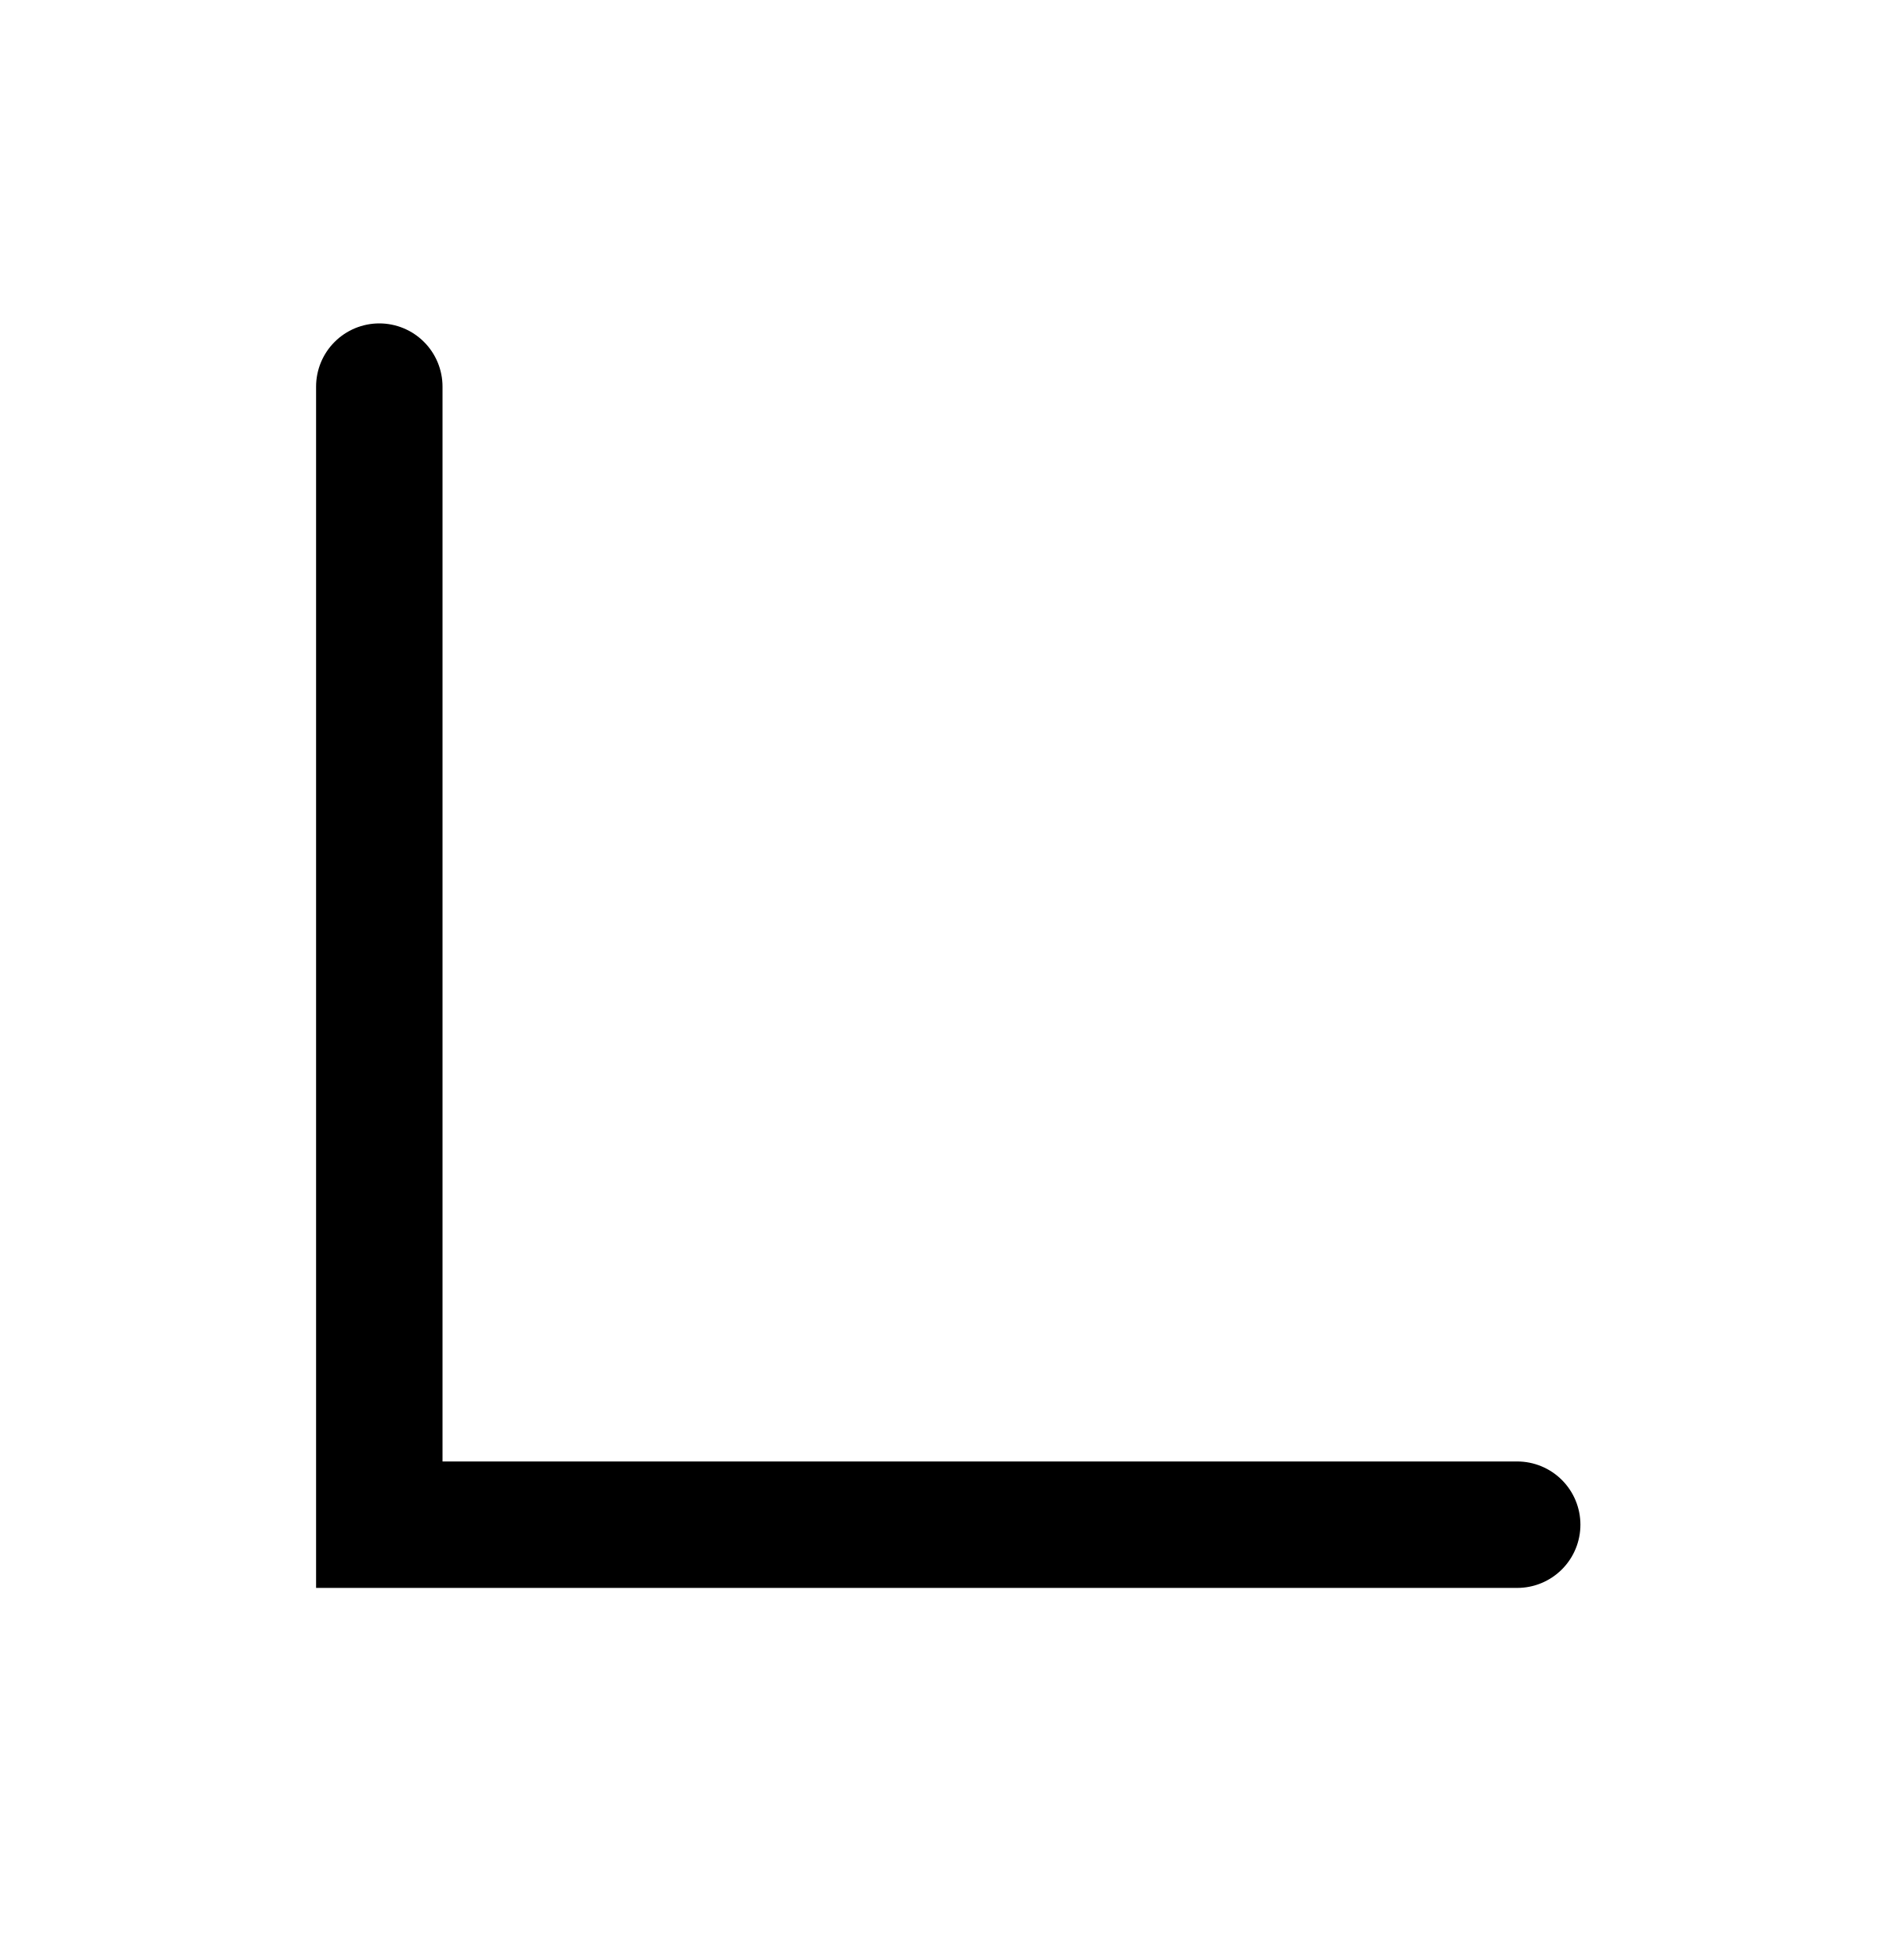
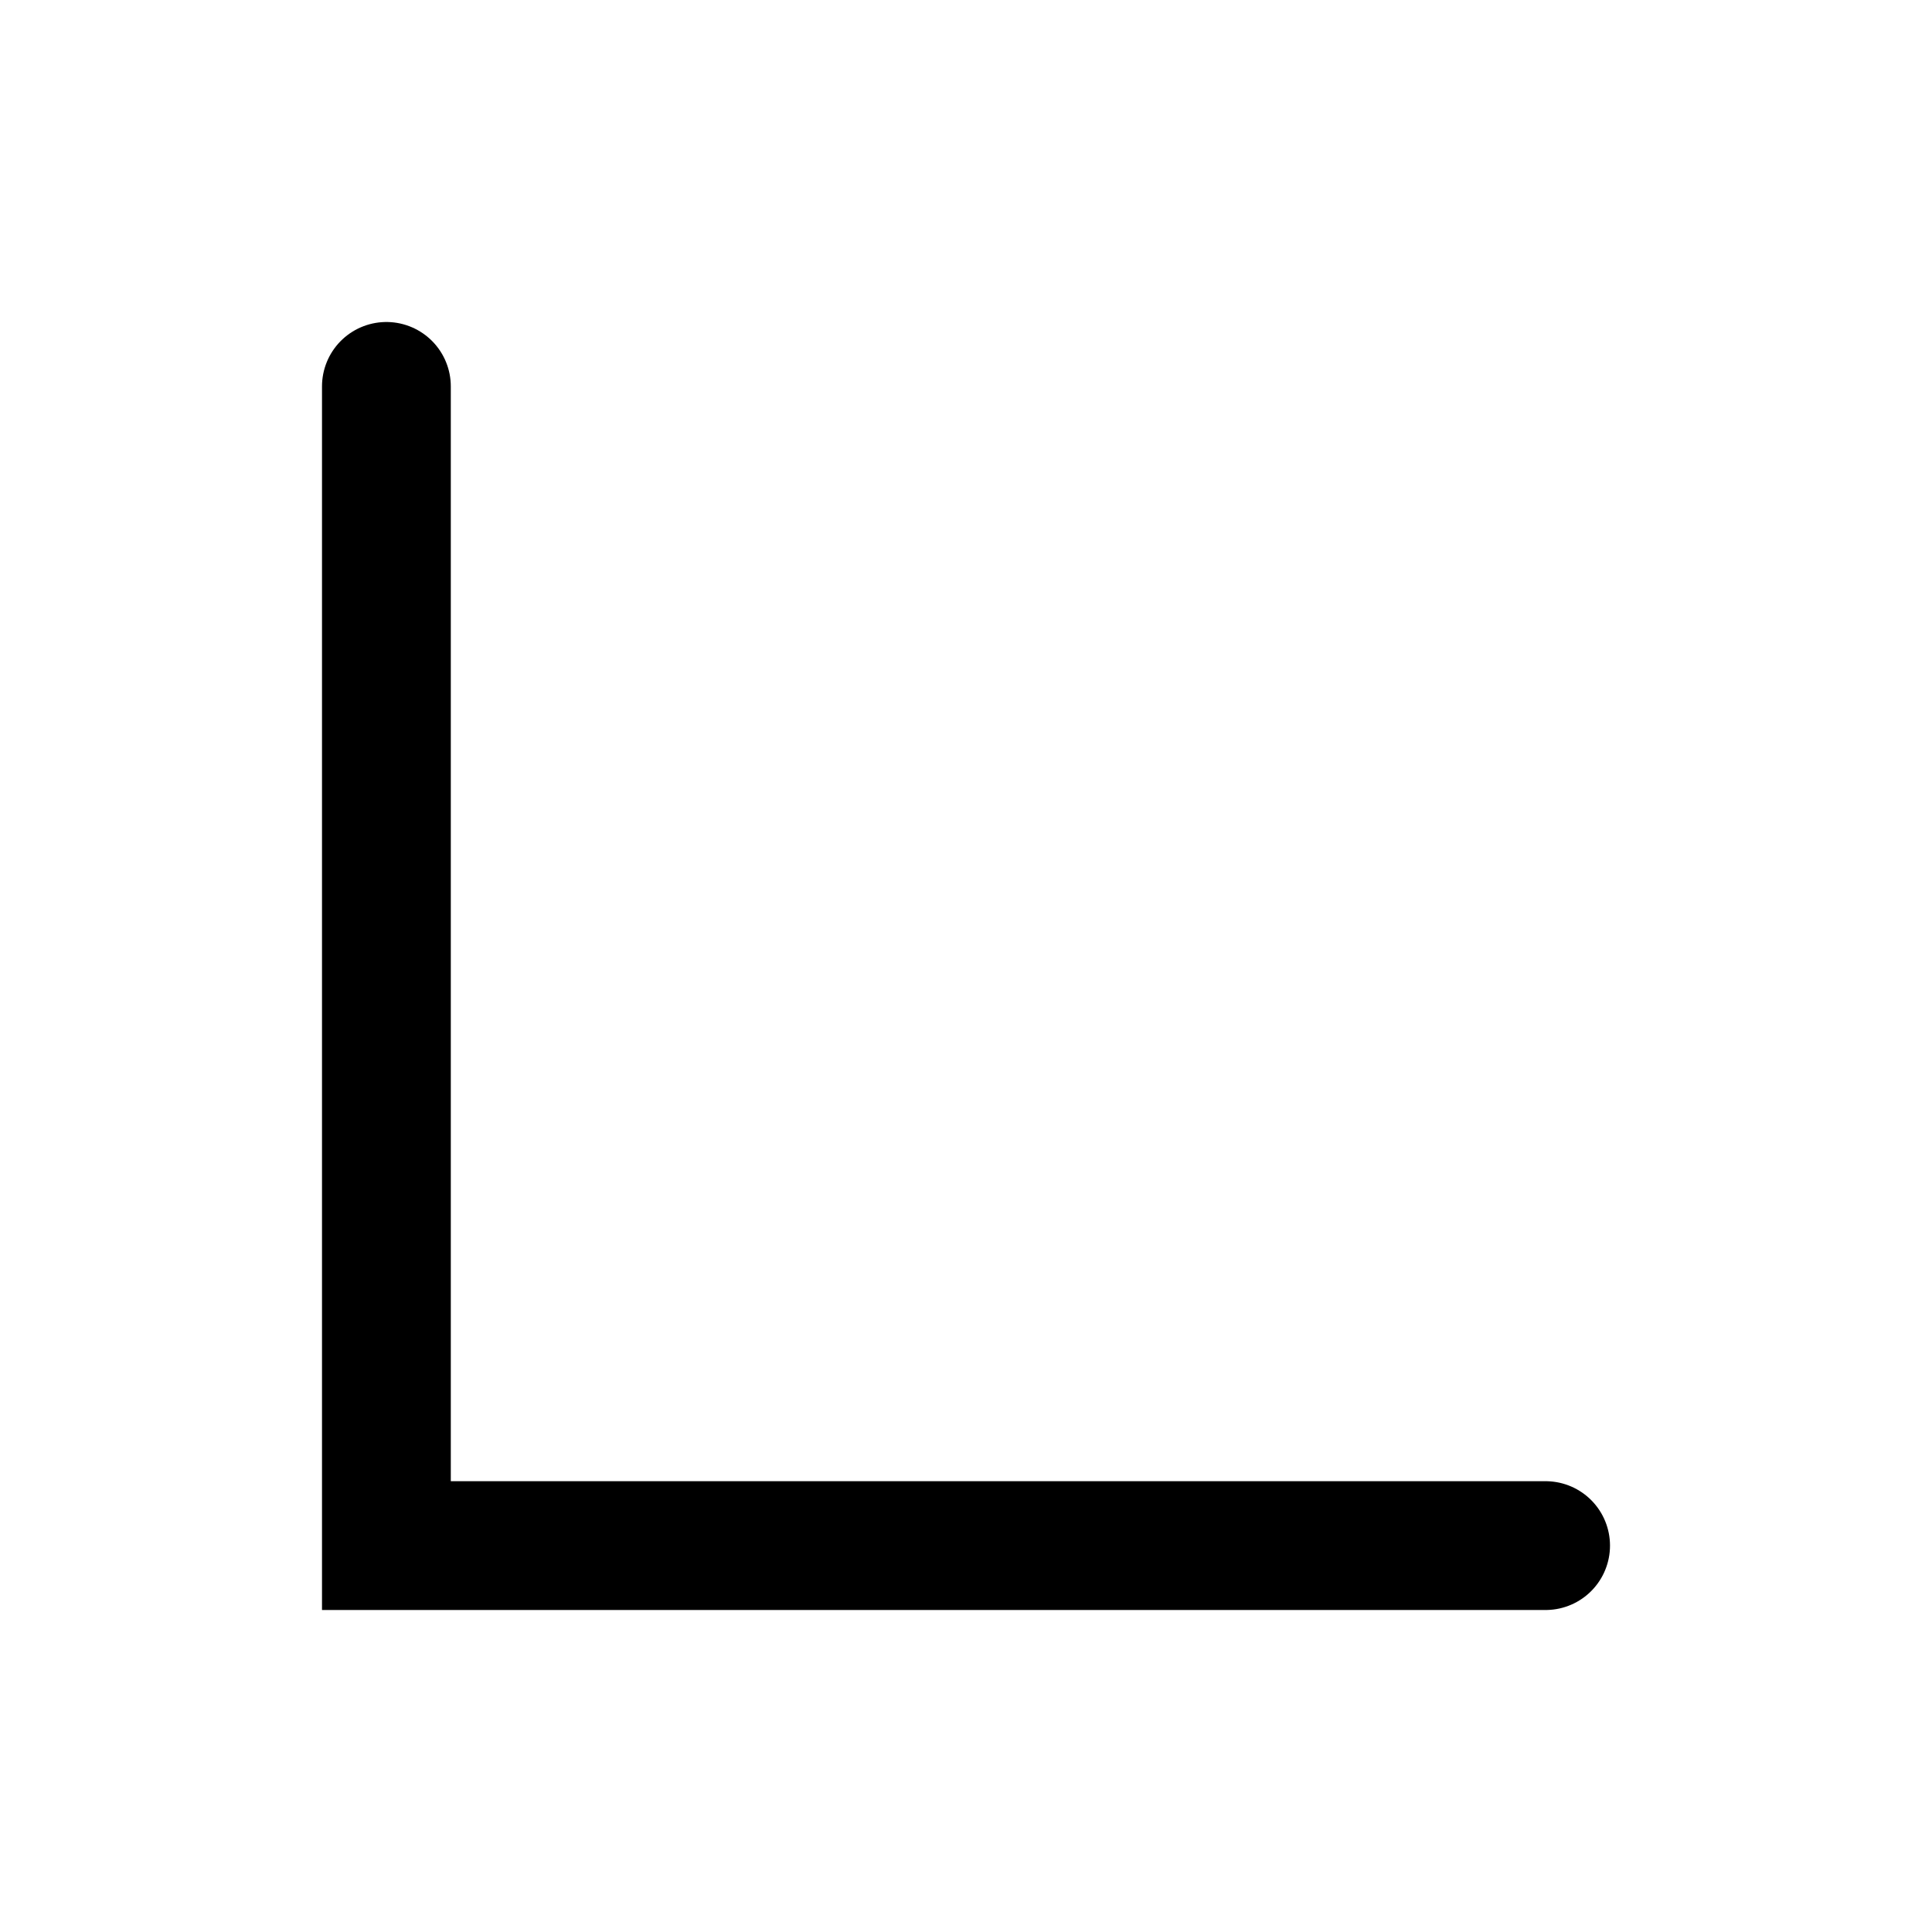
- <svg xmlns="http://www.w3.org/2000/svg" width="30" height="31" fill="none">
-   <path stroke="#000" stroke-linecap="round" stroke-width="2" d="M6 6.115v18h18" />
+ <svg xmlns="http://www.w3.org/2000/svg" width="30" height="30" fill="none">
+   <path stroke="#000" stroke-linecap="round" stroke-width="2" d="M6 6v18h18" />
</svg>
